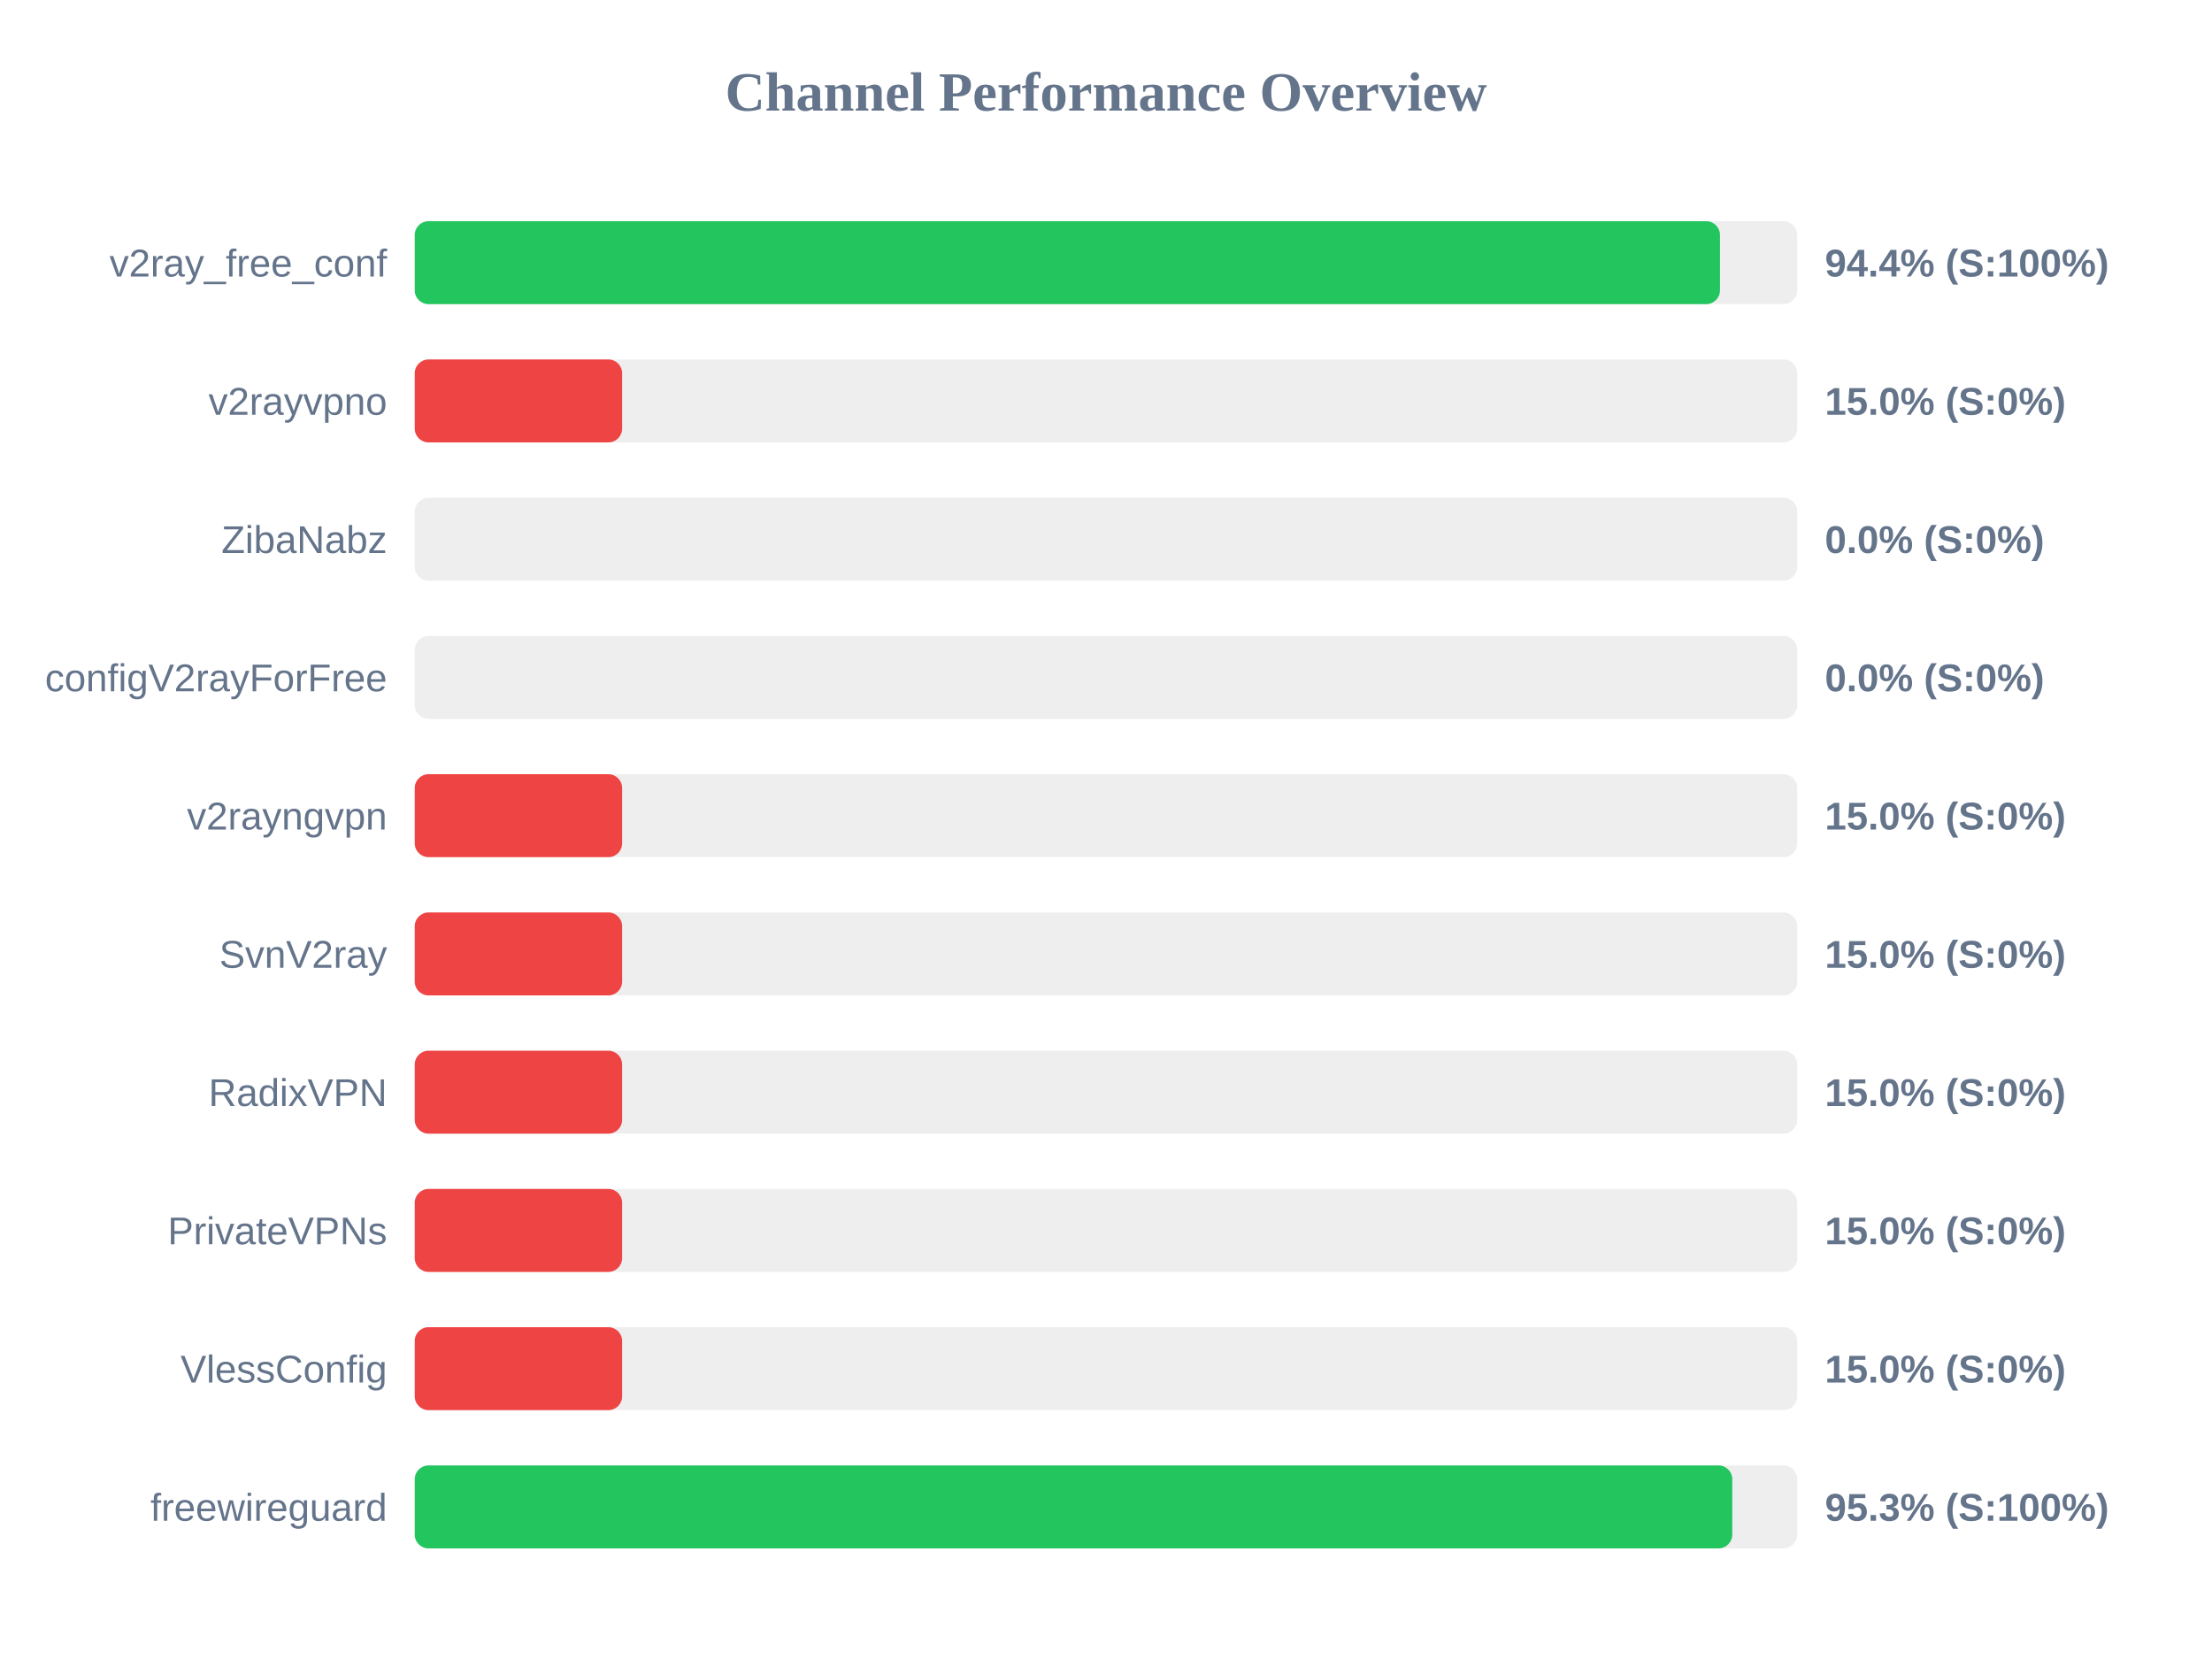
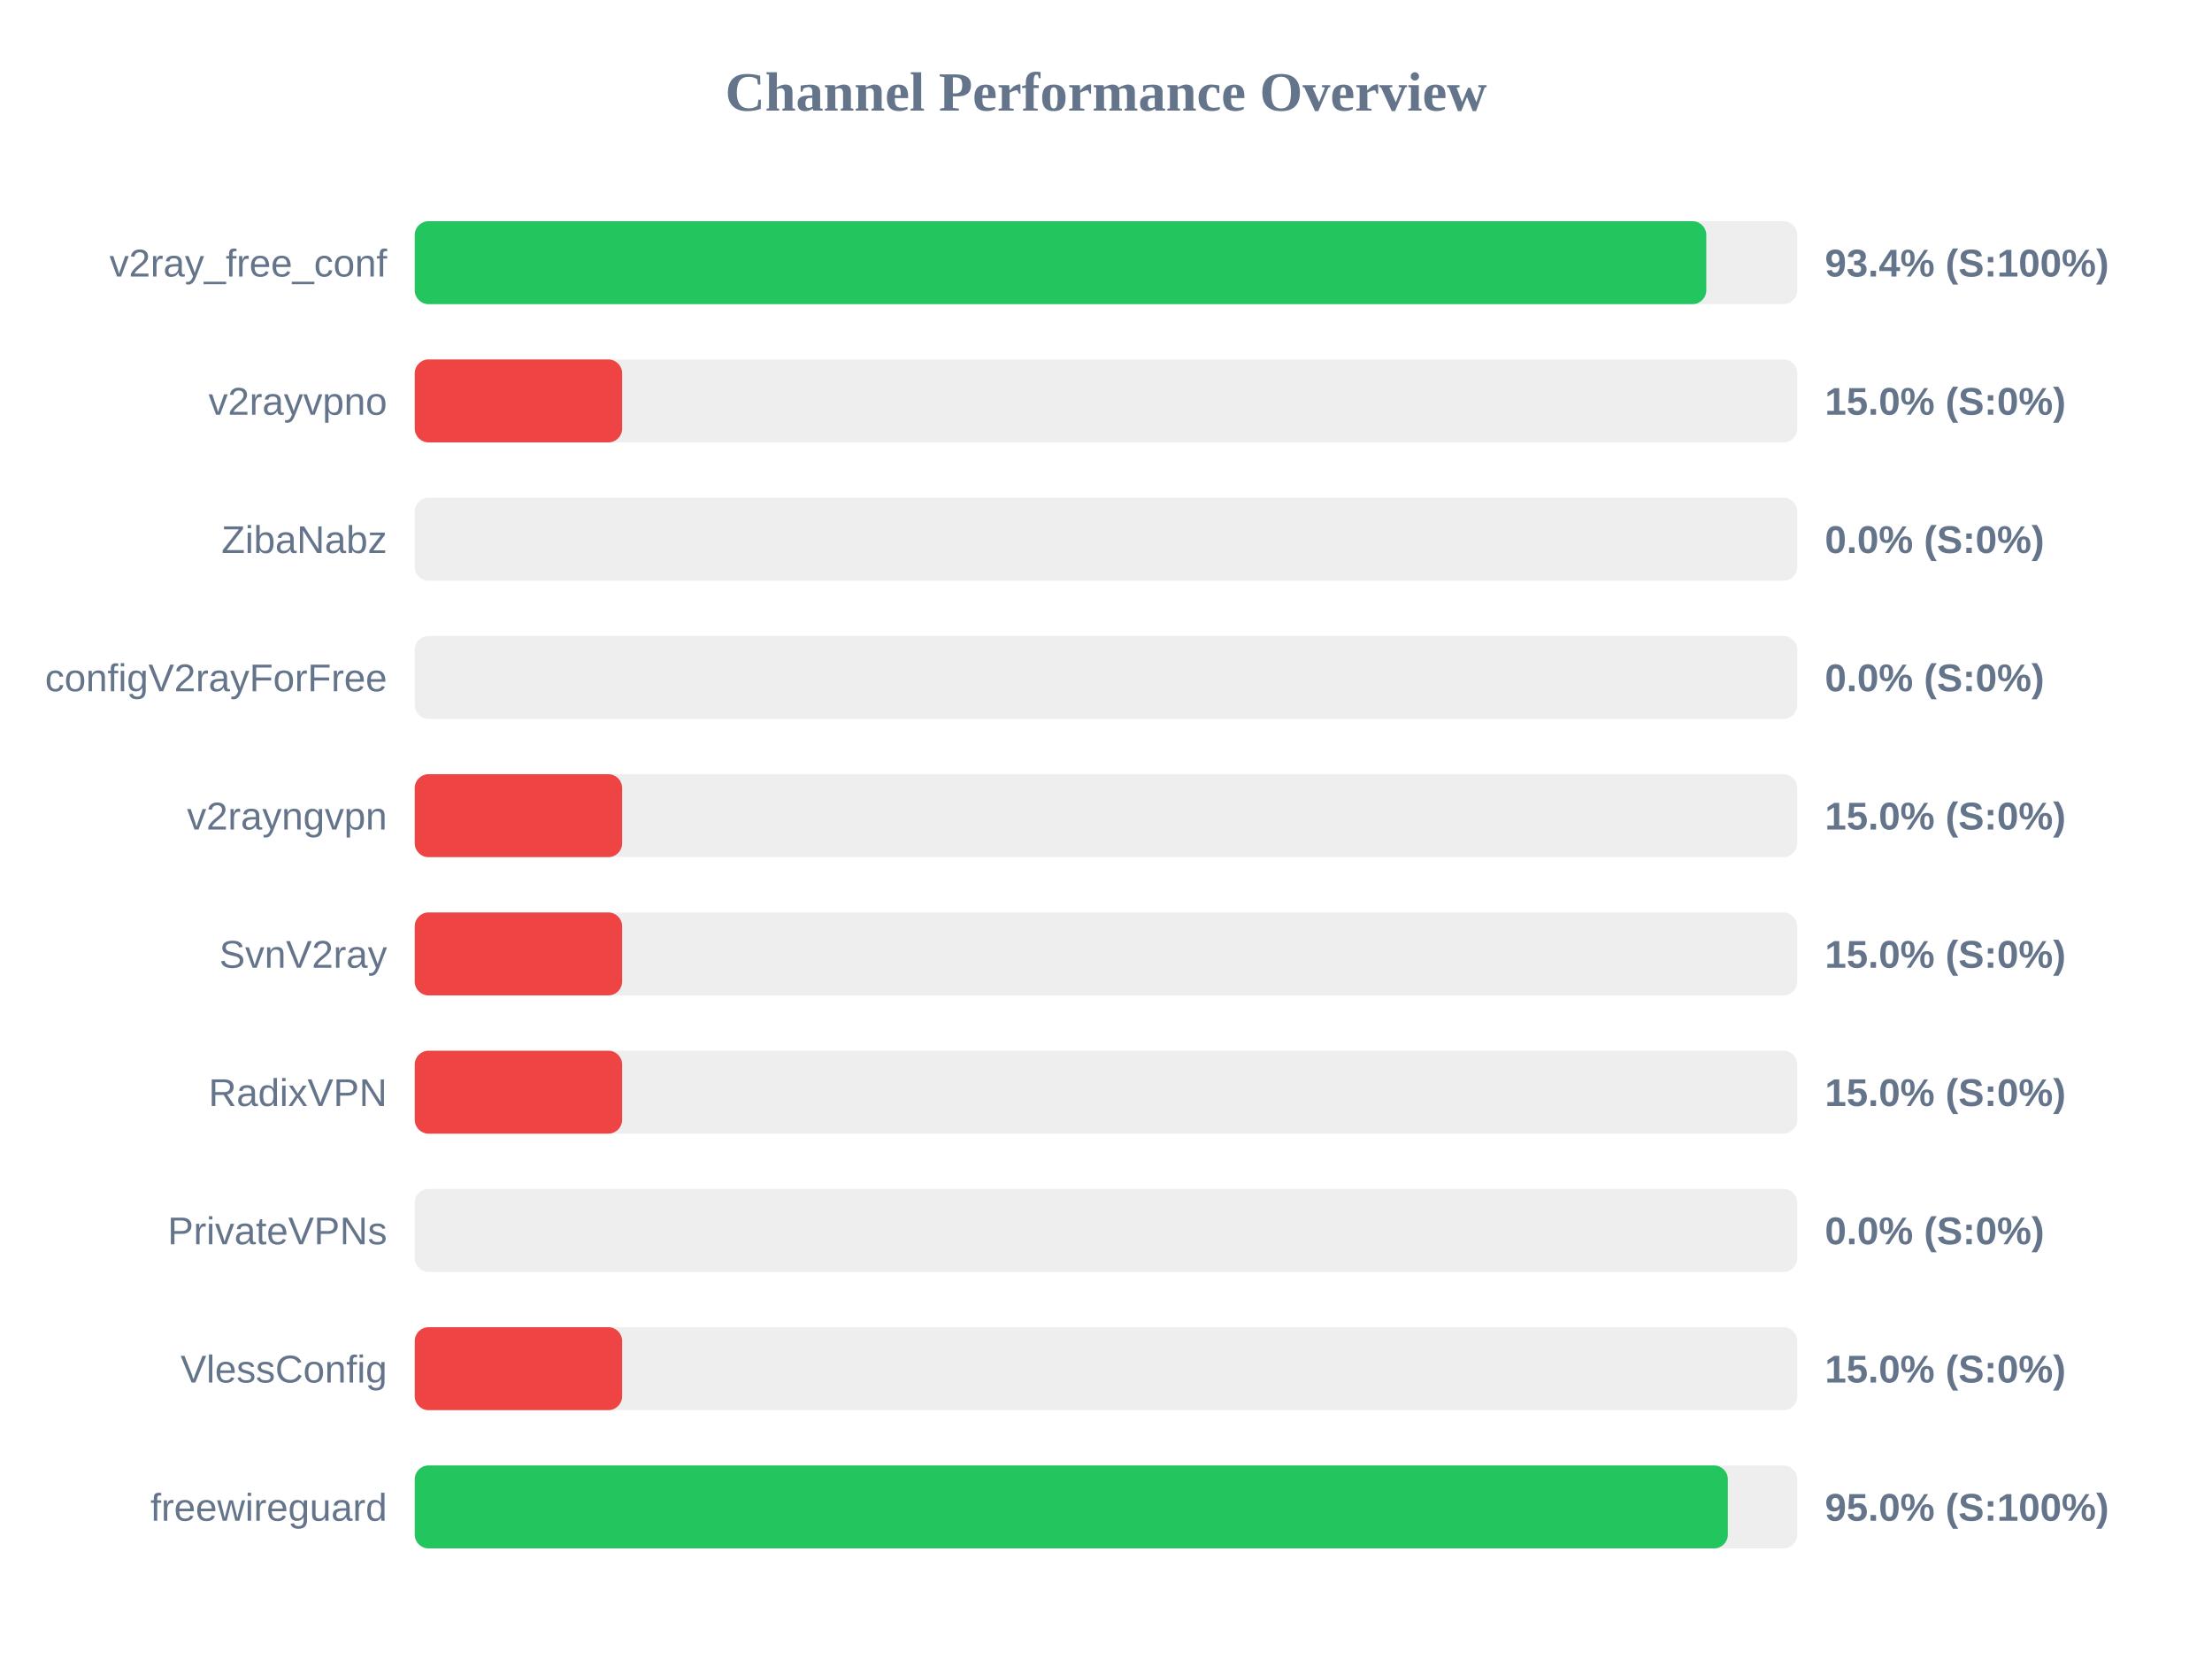
<svg xmlns="http://www.w3.org/2000/svg" width="800" height="600" version="1.1">
  <style>
        .row { font: 14px Arial; fill: #64748b; }
        .score { font: bold 14px Arial; fill: #64748b; }
    </style>
  <text x="400" y="40" text-anchor="middle" font-size="20px" font-weight="bold" fill="#64748b">Channel Performance Overview</text>
  <rect x="150" y="80" width="500" height="30" fill="#eee" rx="5" />
-   <rect x="150" y="80" width="472.05" height="30" fill="#22c55e" rx="5" />
+   <rect x="150" y="80" width="467.1" height="30" fill="#22c55e" rx="5" />
  <text x="140" y="100" text-anchor="end" class="row">v2ray_free_conf</text>
-   <text x="660" y="100" text-anchor="start" class="score">94.4% (S:100%)</text>
+   <text x="660" y="100" text-anchor="start" class="score">93.4% (S:100%)</text>
  <rect x="150" y="130" width="500" height="30" fill="#eee" rx="5" />
  <rect x="150" y="130" width="75.0" height="30" fill="#ef4444" rx="5" />
  <text x="140" y="150" text-anchor="end" class="row">v2rayvpno</text>
  <text x="660" y="150" text-anchor="start" class="score">15.0% (S:0%)</text>
  <rect x="150" y="180" width="500" height="30" fill="#eee" rx="5" />
  <rect x="150" y="180" width="0.0" height="30" fill="#ef4444" rx="5" />
  <text x="140" y="200" text-anchor="end" class="row">ZibaNabz</text>
  <text x="660" y="200" text-anchor="start" class="score">0.0% (S:0%)</text>
  <rect x="150" y="230" width="500" height="30" fill="#eee" rx="5" />
  <rect x="150" y="230" width="0.0" height="30" fill="#ef4444" rx="5" />
  <text x="140" y="250" text-anchor="end" class="row">configV2rayForFree</text>
  <text x="660" y="250" text-anchor="start" class="score">0.0% (S:0%)</text>
  <rect x="150" y="280" width="500" height="30" fill="#eee" rx="5" />
  <rect x="150" y="280" width="75.0" height="30" fill="#ef4444" rx="5" />
  <text x="140" y="300" text-anchor="end" class="row">v2rayngvpn</text>
  <text x="660" y="300" text-anchor="start" class="score">15.0% (S:0%)</text>
  <rect x="150" y="330" width="500" height="30" fill="#eee" rx="5" />
  <rect x="150" y="330" width="75.0" height="30" fill="#ef4444" rx="5" />
  <text x="140" y="350" text-anchor="end" class="row">SvnV2ray</text>
  <text x="660" y="350" text-anchor="start" class="score">15.0% (S:0%)</text>
  <rect x="150" y="380" width="500" height="30" fill="#eee" rx="5" />
  <rect x="150" y="380" width="75.0" height="30" fill="#ef4444" rx="5" />
  <text x="140" y="400" text-anchor="end" class="row">RadixVPN</text>
  <text x="660" y="400" text-anchor="start" class="score">15.0% (S:0%)</text>
  <rect x="150" y="430" width="500" height="30" fill="#eee" rx="5" />
-   <rect x="150" y="430" width="75.0" height="30" fill="#ef4444" rx="5" />
+   <rect x="150" y="430" width="0.0" height="30" fill="#ef4444" rx="5" />
  <text x="140" y="450" text-anchor="end" class="row">PrivateVPNs</text>
-   <text x="660" y="450" text-anchor="start" class="score">15.0% (S:0%)</text>
+   <text x="660" y="450" text-anchor="start" class="score">0.0% (S:0%)</text>
  <rect x="150" y="480" width="500" height="30" fill="#eee" rx="5" />
  <rect x="150" y="480" width="75.0" height="30" fill="#ef4444" rx="5" />
  <text x="140" y="500" text-anchor="end" class="row">VlessConfig</text>
  <text x="660" y="500" text-anchor="start" class="score">15.0% (S:0%)</text>
  <rect x="150" y="530" width="500" height="30" fill="#eee" rx="5" />
-   <rect x="150" y="530" width="476.5" height="30" fill="#22c55e" rx="5" />
+   <rect x="150" y="530" width="474.9" height="30" fill="#22c55e" rx="5" />
  <text x="140" y="550" text-anchor="end" class="row">freewireguard</text>
-   <text x="660" y="550" text-anchor="start" class="score">95.3% (S:100%)</text>
+   <text x="660" y="550" text-anchor="start" class="score">95.0% (S:100%)</text>
</svg>
